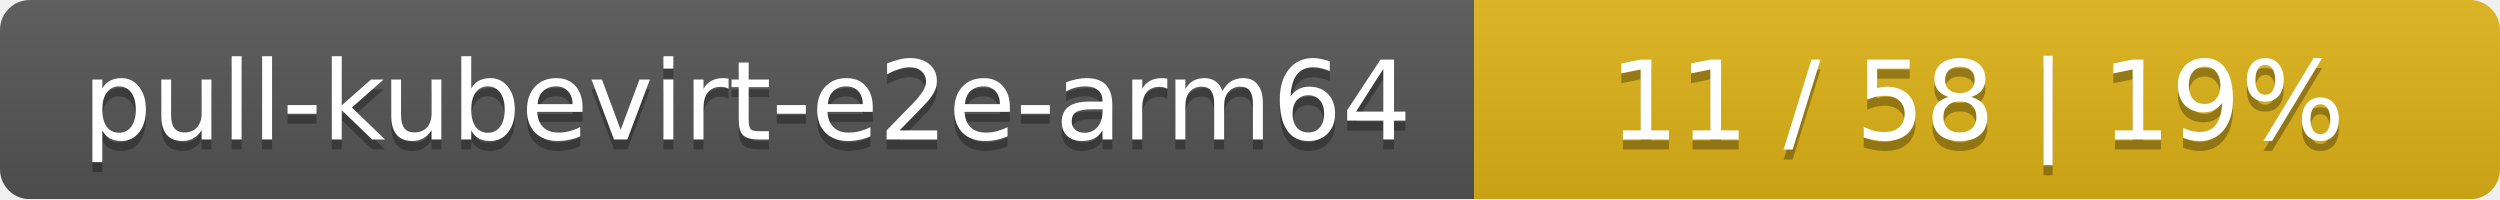
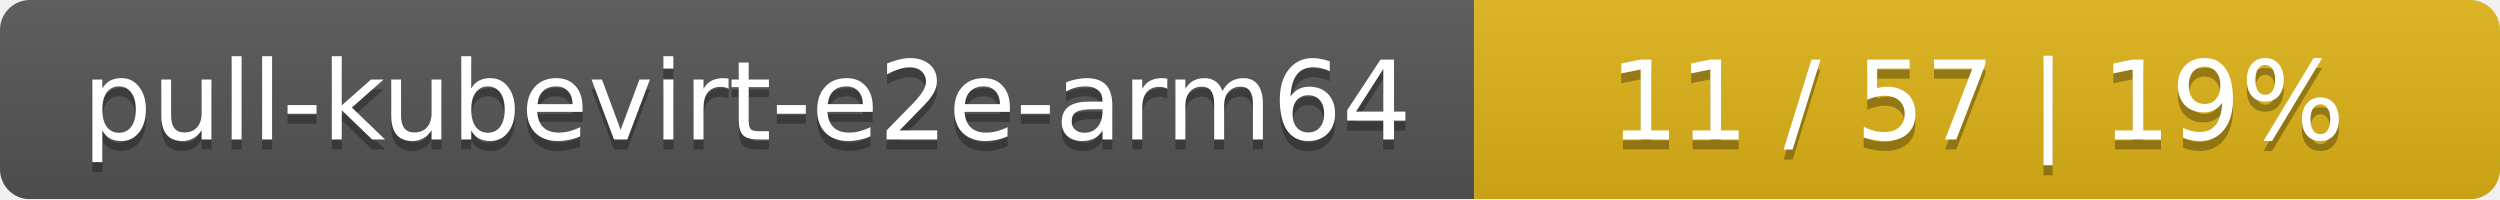
<svg xmlns="http://www.w3.org/2000/svg" width="251" height="20">
  <linearGradient id="smooth" x2="0" y2="100%">
    <stop offset="0" stop-color="#bbb" stop-opacity=".1" />
    <stop offset="1" stop-opacity=".1" />
  </linearGradient>
  <mask id="round">
    <rect width="251" height="20" rx="3" fill="#fff" />
  </mask>
  <g mask="url(#round)">
    <rect width="148" height="20" fill="#555" />
    <rect x="148" width="103" height="20" fill="#dfb317" />
    <rect width="251" height="20" fill="url(#smooth)" />
  </g>
  <g fill="#fff" text-anchor="middle" font-family="DejaVu Sans,Verdana,Geneva,sans-serif" font-size="11">
    <text x="75" y="15" fill="#010101" fill-opacity=".3">pull-kubevirt-e2e-arm64</text>
    <text x="75" y="14">pull-kubevirt-e2e-arm64</text>
-     <text x="198.5" y="15" fill="#010101" fill-opacity=".3">11 / 58    |    19%</text>
-     <text x="198.5" y="14">11 / 58    |    19%</text>
+     <text x="198.5" y="15" fill="#010101" fill-opacity=".3">11 / 57    |    19%</text>
+     <text x="198.5" y="14">11 / 57    |    19%</text>
  </g>
</svg>
